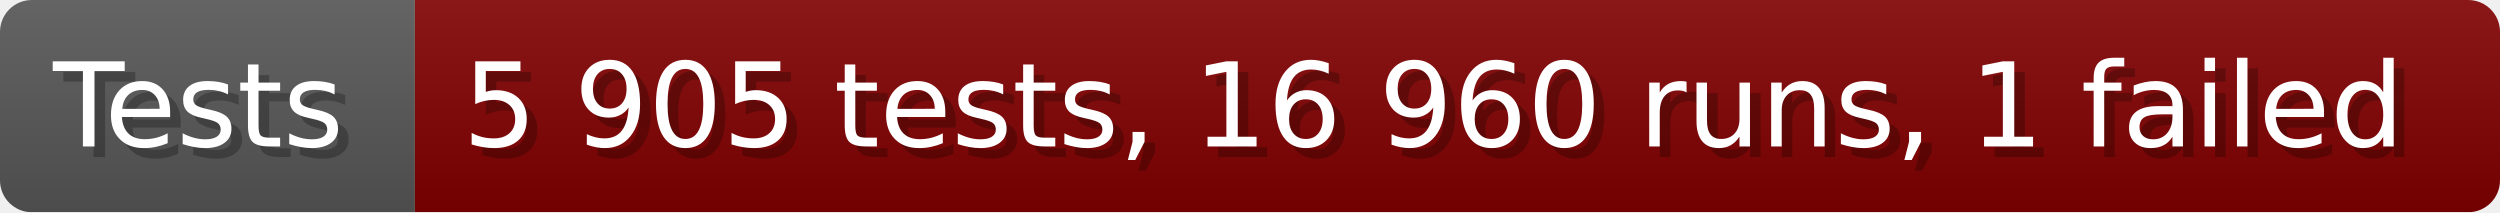
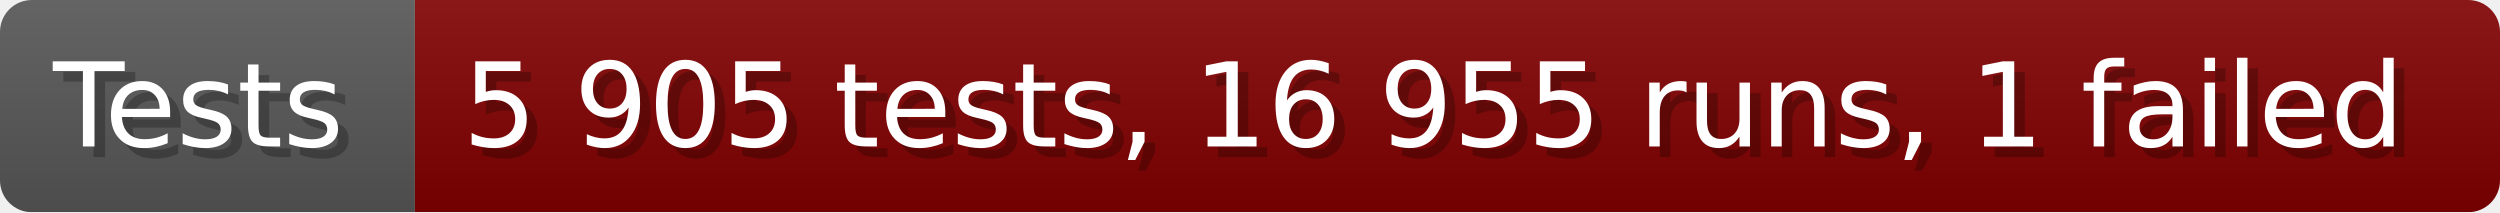
- <svg xmlns="http://www.w3.org/2000/svg" width="235.6" height="20" viewBox="0 0 2356 200" role="img" aria-label="Tests: 5 905 tests, 16 960 runs, 1 failed">
+ <svg xmlns="http://www.w3.org/2000/svg" width="235.6" height="20" viewBox="0 0 2356 200" role="img" aria-label="Tests: 5 905 tests, 16 955 runs, 1 failed">
  <linearGradient id="a" x2="0" y2="100%">
    <stop offset="0" stop-opacity=".1" stop-color="#EEE" />
    <stop offset="1" stop-opacity=".1" />
  </linearGradient>
  <mask id="m">
    <rect width="2356" height="200" rx="30" fill="#FFF" />
  </mask>
  <g mask="url(#m)">
    <rect width="391" height="200" fill="#555" />
    <rect width="1965" height="200" fill="#800000" x="391" />
    <rect width="2356" height="200" fill="url(#a)" />
  </g>
  <g aria-hidden="true" fill="#fff" text-anchor="start" font-family="Verdana,DejaVu Sans,sans-serif" font-size="110">
    <text x="60" y="148" textLength="291" fill="#000" opacity="0.25">Tests</text>
    <text x="50" y="138" textLength="291">Tests</text>
-     <text x="446" y="148" textLength="1865" fill="#000" opacity="0.25">5 905 tests, 16 960 runs, 1 failed</text>
-     <text x="436" y="138" textLength="1865">5 905 tests, 16 960 runs, 1 failed</text>
+     <text x="446" y="148" textLength="1865" fill="#000" opacity="0.25">5 905 tests, 16 955 runs, 1 failed</text>
+     <text x="436" y="138" textLength="1865">5 905 tests, 16 955 runs, 1 failed</text>
  </g>
</svg>
